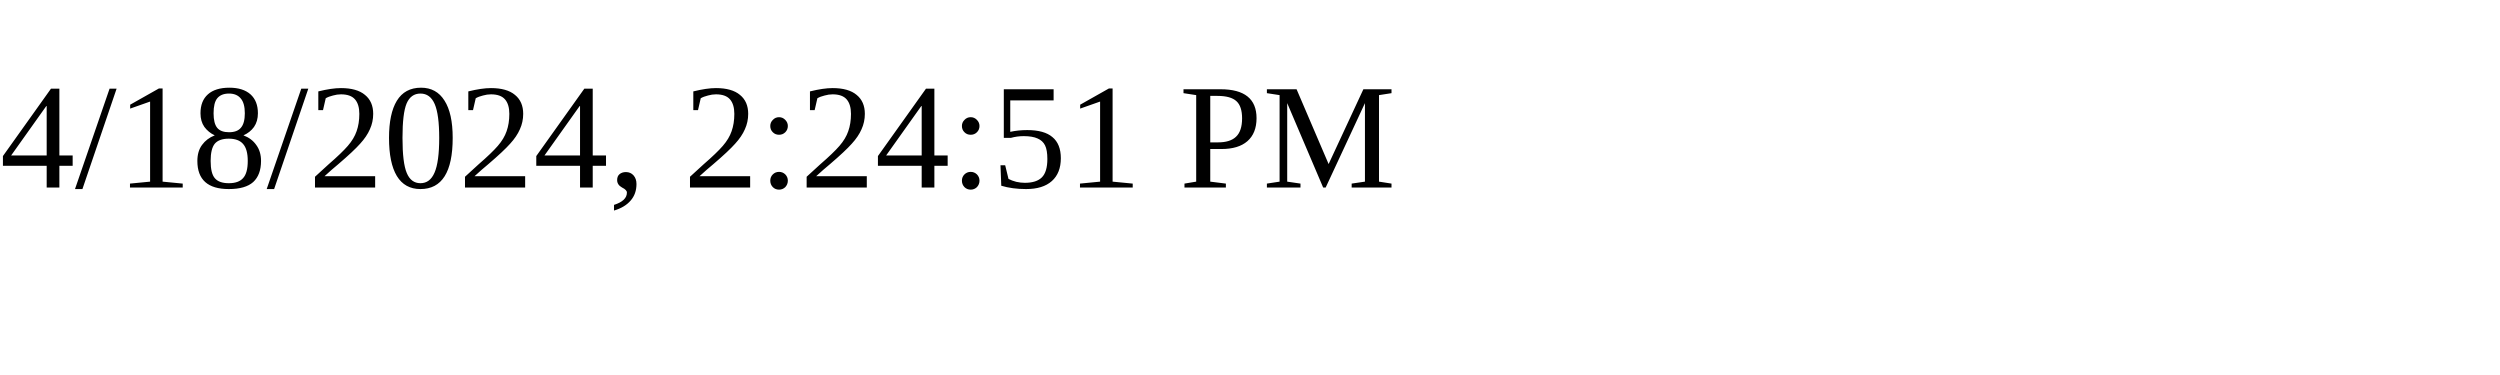
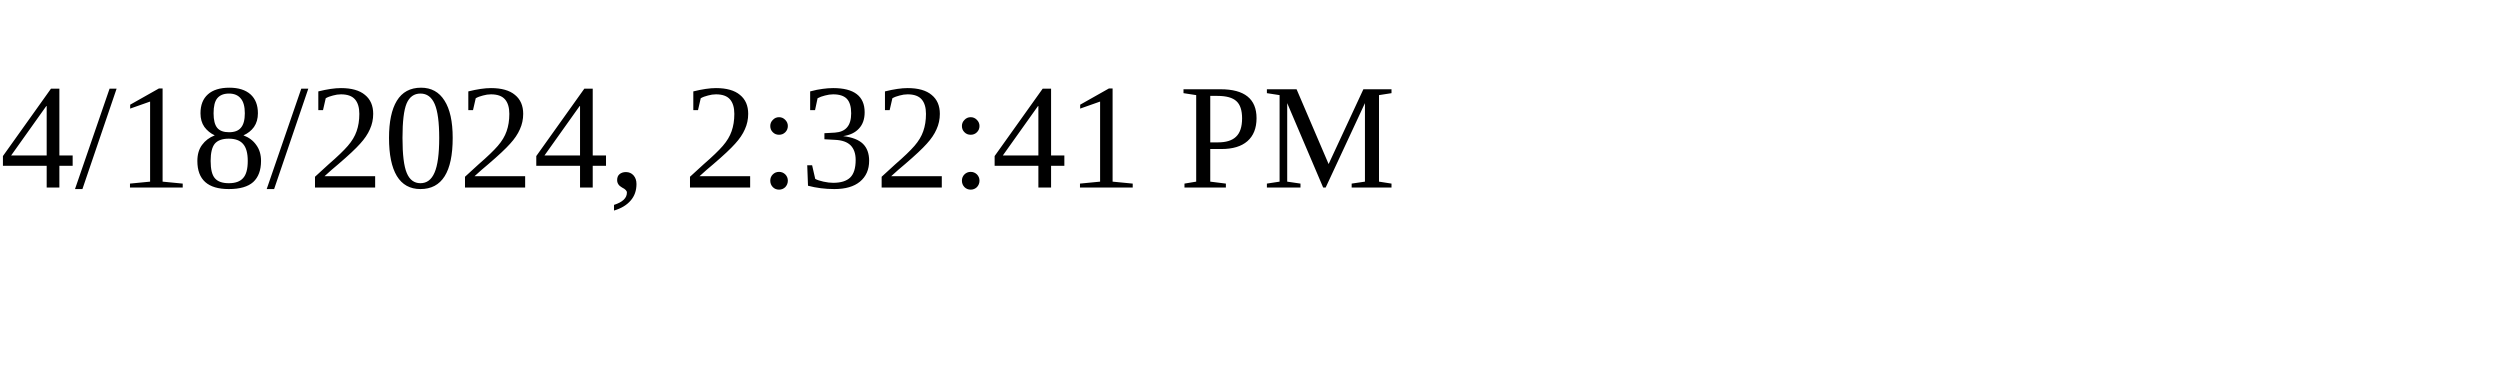
<svg xmlns="http://www.w3.org/2000/svg" height="30" width="200">
-   <text x="0" y="15">4/18/2024, 2:24:51 PM</text>
+   <text x="0" y="15">4/18/2024, 2:32:41 PM</text>
</svg>
